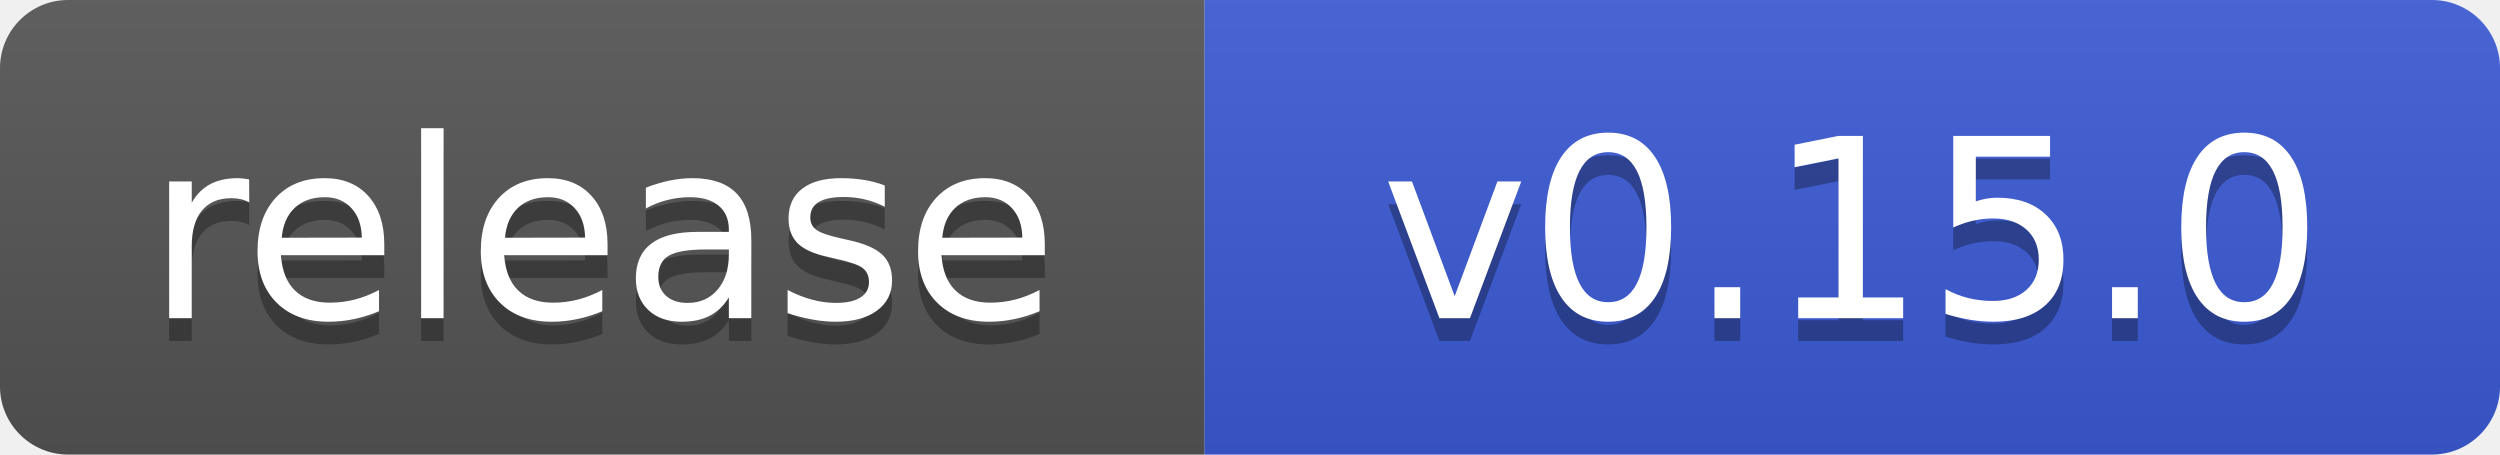
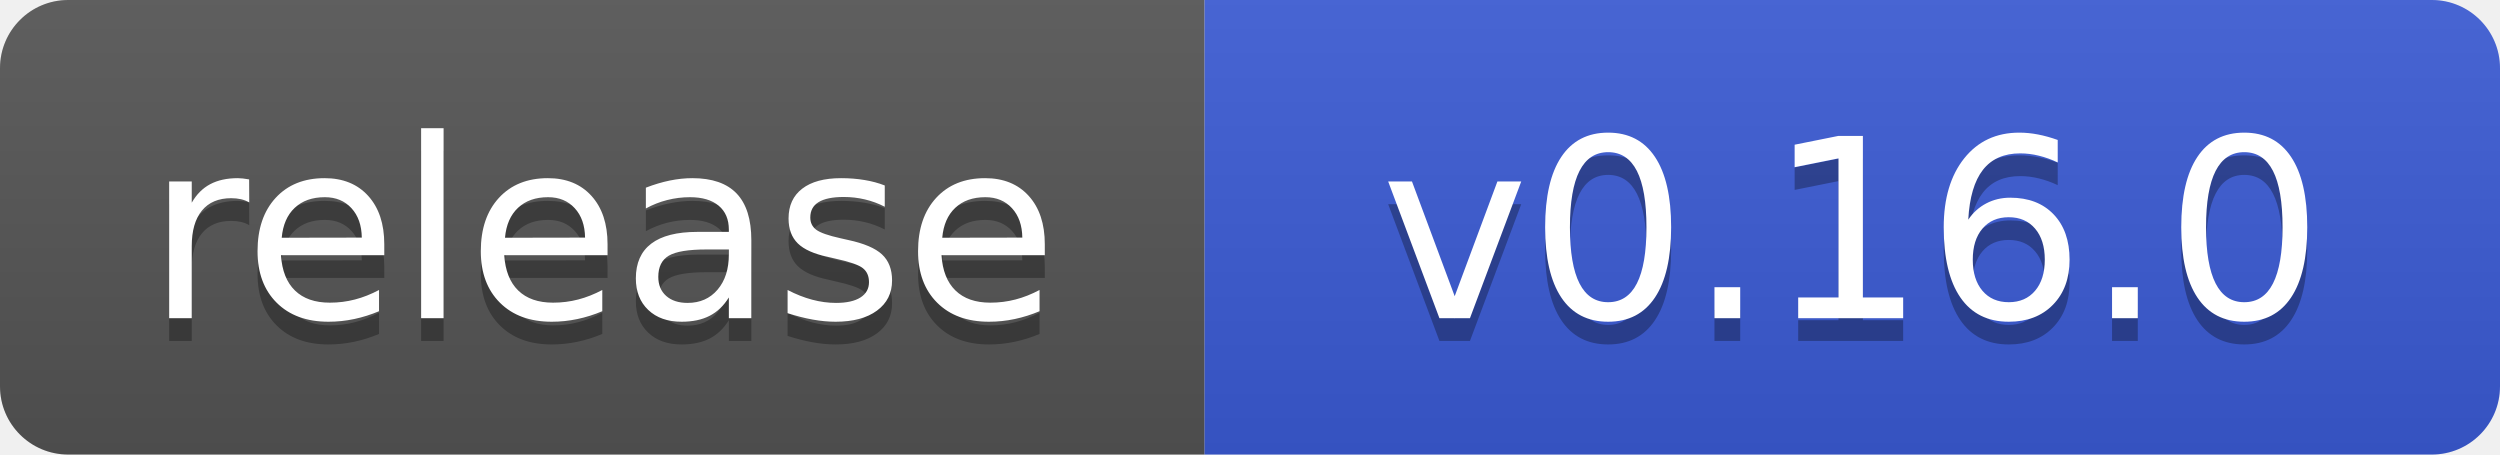
- <svg xmlns="http://www.w3.org/2000/svg" width="110" height="20" role="img" aria-label="release: v0.15.0">
+ <svg xmlns="http://www.w3.org/2000/svg" width="110" height="20" role="img" aria-label="release: v0.16.0">
  <linearGradient id="s" x2="0" y2="100%">
    <stop offset="0" stop-color="#bbb" stop-opacity=".1" />
    <stop offset="1" stop-opacity=".1" />
  </linearGradient>
  <clipPath id="r">
    <rect width="110" height="20" rx="3" fill="#fff" />
  </clipPath>
  <g clip-path="url(#r)">
    <rect width="53" height="20" fill="#555" />
    <rect x="53" width="57" height="20" fill="#3b5bd6" />
    <rect width="110" height="20" fill="url(#s)" />
  </g>
  <g fill="#fff" text-anchor="middle" font-family="Verdana,Geneva,DejaVu Sans,sans-serif" text-rendering="geometricPrecision" font-size="110">
    <text aria-hidden="true" x="265" y="150" fill="#010101" fill-opacity=".3" transform="scale(.1)" textLength="430">release</text>
    <text x="265" y="140" transform="scale(.1)" textLength="430">release</text>
-     <text aria-hidden="true" x="815" y="150" fill="#010101" fill-opacity=".3" transform="scale(.1)" textLength="470">v0.15.0</text>
-     <text x="815" y="140" transform="scale(.1)" textLength="470">v0.15.0</text>
+     <text aria-hidden="true" x="815" y="150" fill="#010101" fill-opacity=".3" transform="scale(.1)" textLength="470">v0.16.0</text>
+     <text x="815" y="140" transform="scale(.1)" textLength="470">v0.16.0</text>
  </g>
</svg>
